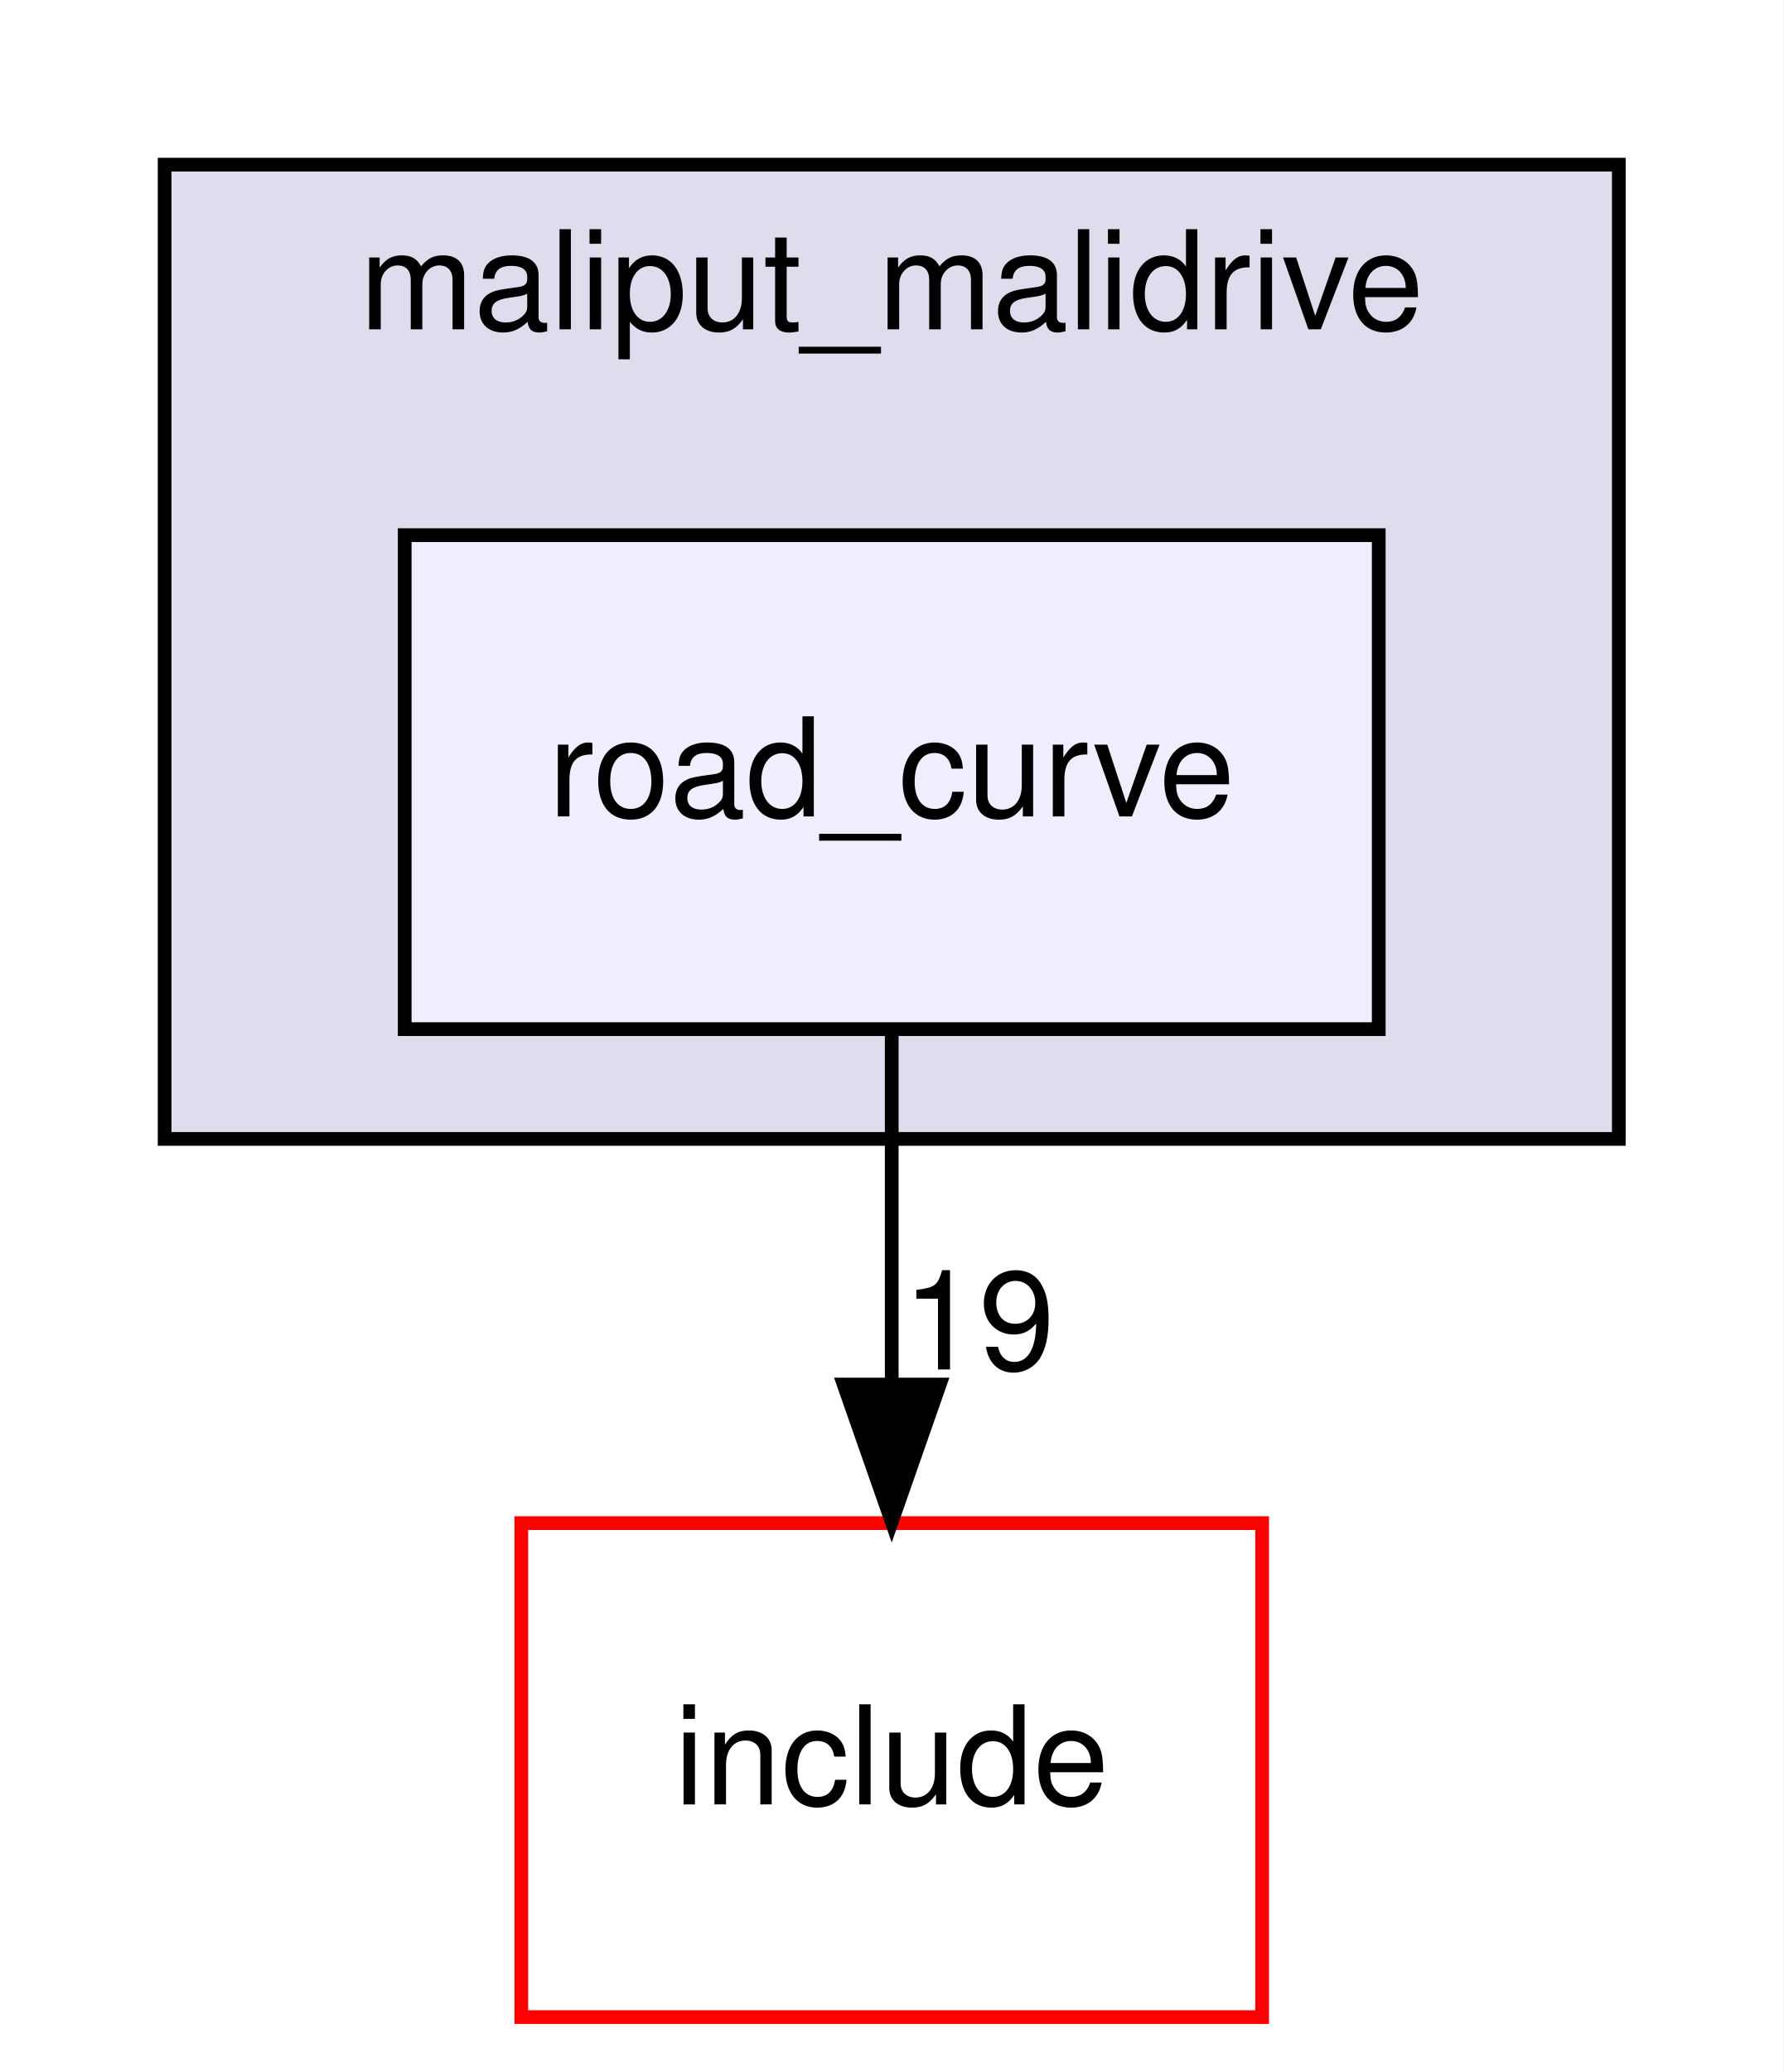
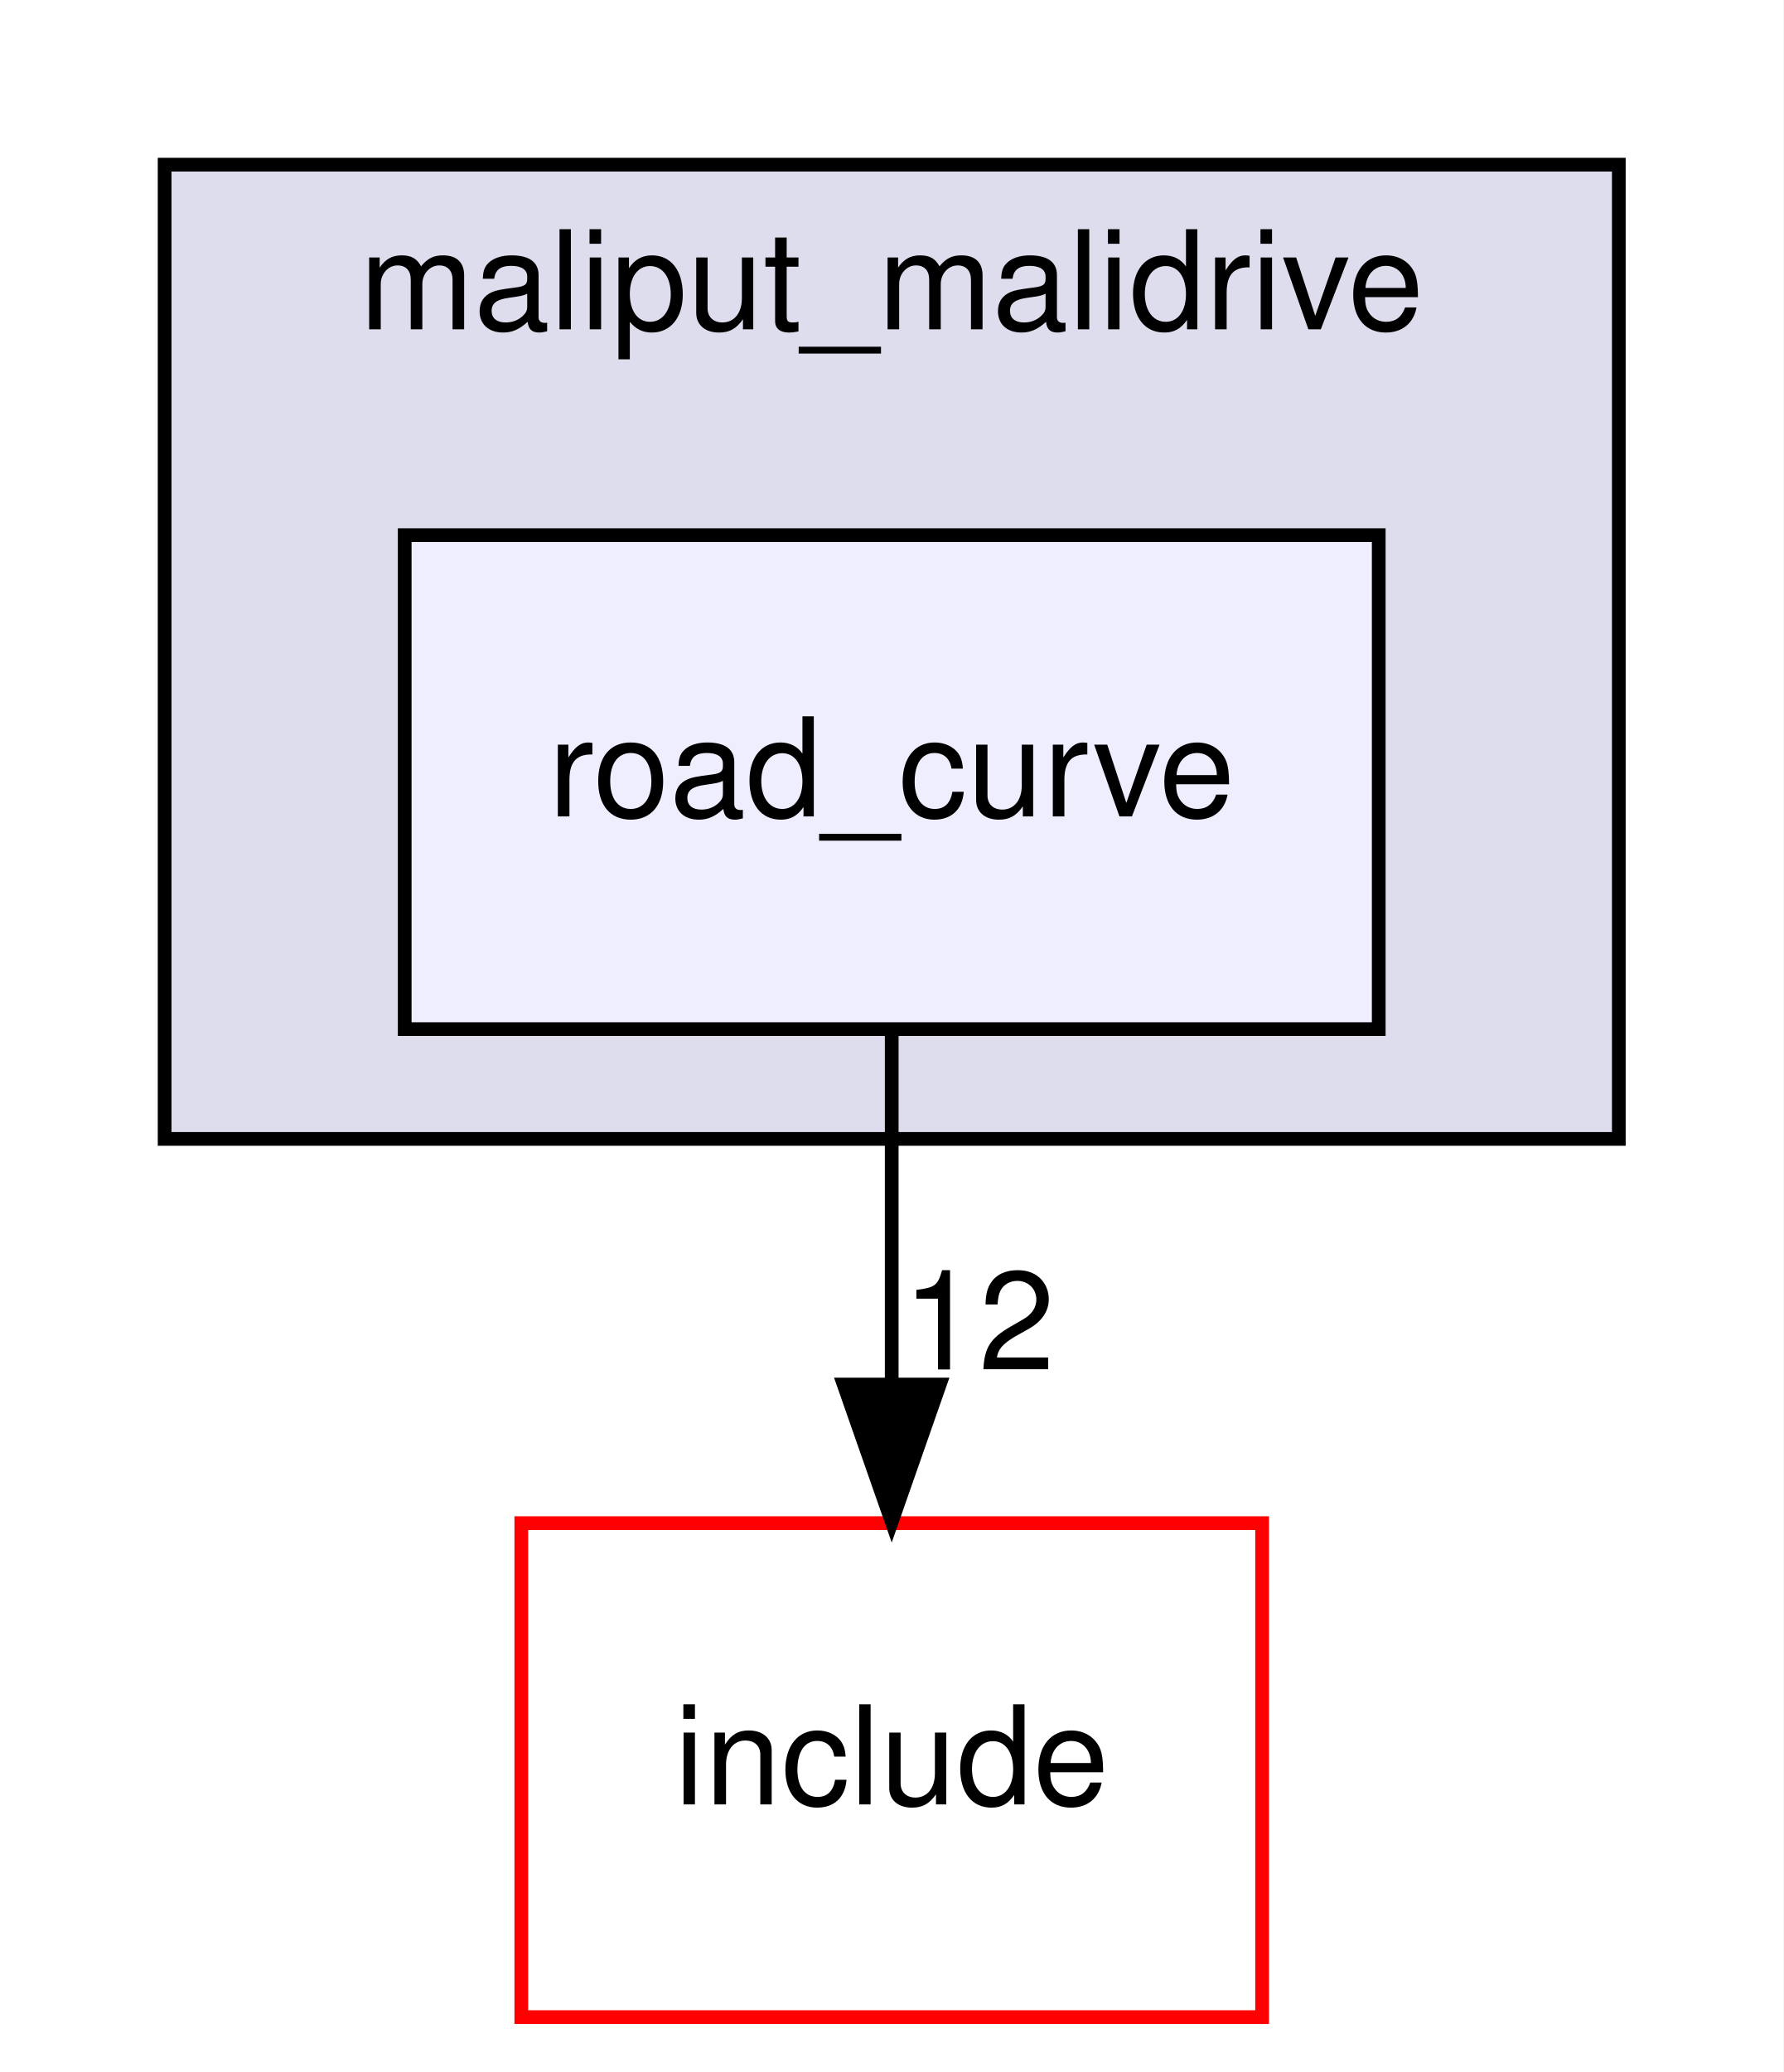
<svg xmlns="http://www.w3.org/2000/svg" xmlns:xlink="http://www.w3.org/1999/xlink" width="130pt" height="151pt" viewBox="0.00 0.00 130.00 151.00">
  <g id="graph0" class="graph" transform="scale(1 1) rotate(0) translate(4 147)">
    <polygon fill="white" stroke="transparent" points="-4,4 -4,-147 126,-147 126,4 -4,4" />
    <g id="clust1" class="cluster">
      <g id="a_clust1">
        <a xlink:href="dir_6999865786191093171eaf56dfb05f4a.html" target="_top" xlink:title="maliput_malidrive">
          <polygon fill="#ddddee" stroke="black" points="8,-64 8,-135 114,-135 114,-64 8,-64" />
          <text text-anchor="middle" x="61" y="-123" font-family="Helvetica,sans-Serif" font-size="10.00">maliput_malidrive</text>
        </a>
      </g>
    </g>
    <g id="node1" class="node">
      <g id="a_node1">
        <a xlink:href="dir_75b848219d2d898998d8867f19e6d54f.html" target="_top" xlink:title="road_curve">
          <polygon fill="#eeeeff" stroke="black" points="96.5,-108 25.5,-108 25.5,-72 96.5,-72 96.5,-108" />
          <text text-anchor="middle" x="61" y="-87.5" font-family="Helvetica,sans-Serif" font-size="10.00">road_curve</text>
        </a>
      </g>
    </g>
    <g id="node2" class="node">
      <g id="a_node2">
        <a xlink:href="dir_d44c64559bbebec7f509842c48db8b23.html" target="_top" xlink:title="include">
          <polygon fill="white" stroke="red" points="88,-36 34,-36 34,0 88,0 88,-36" />
          <text text-anchor="middle" x="61" y="-15.5" font-family="Helvetica,sans-Serif" font-size="10.00">include</text>
        </a>
      </g>
    </g>
    <g id="edge1" class="edge">
      <path fill="none" stroke="black" d="M61,-71.7C61,-63.98 61,-54.71 61,-46.11" />
      <polygon fill="black" stroke="black" points="64.5,-46.1 61,-36.1 57.5,-46.1 64.5,-46.1" />
      <g id="a_edge1-headlabel">
-         <a xlink:href="dir_000002_000006.html" target="_top" xlink:title="19">
-           <text text-anchor="middle" x="67.34" y="-47.2" font-family="Helvetica,sans-Serif" font-size="10.00">19</text>
+         <a xlink:href="dir_000002_000006.html" target="_top" xlink:title="12">
+           <text text-anchor="middle" x="67.34" y="-47.2" font-family="Helvetica,sans-Serif" font-size="10.00">12</text>
        </a>
      </g>
    </g>
  </g>
</svg>
